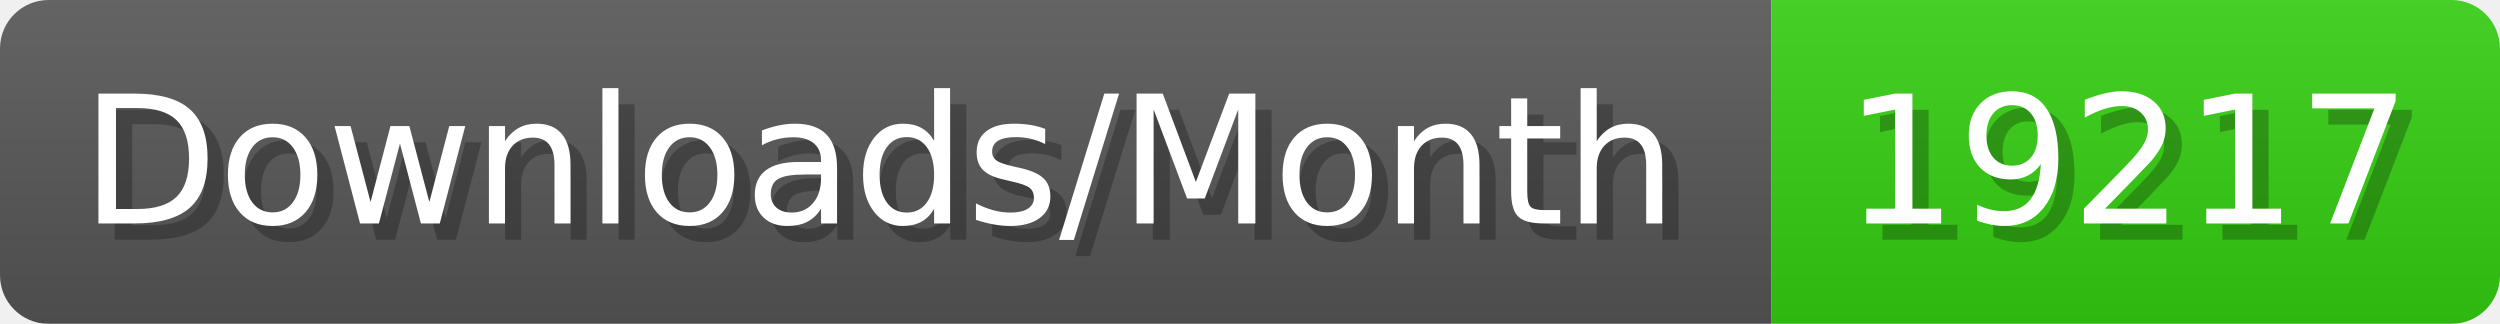
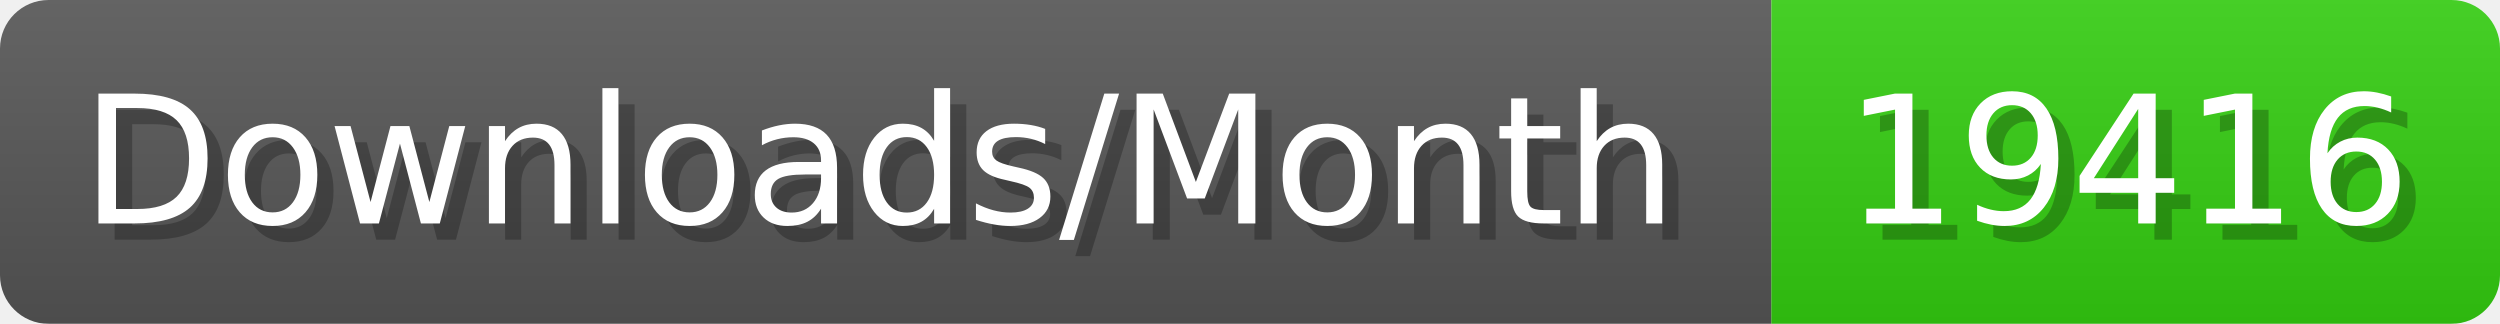
- <svg xmlns="http://www.w3.org/2000/svg" width="154.4" height="20" viewBox="0 0 1544 200" role="img" aria-label="Downloads/Month: 19217">
+ <svg xmlns="http://www.w3.org/2000/svg" width="154.4" height="20" viewBox="0 0 1544 200" role="img" aria-label="Downloads/Month: 19416">
  <linearGradient id="YlXUI" x2="0" y2="100%">
    <stop offset="0" stop-opacity=".1" stop-color="#EEE" />
    <stop offset="1" stop-opacity=".1" />
  </linearGradient>
  <mask id="JHhop">
    <rect width="1544" height="200" rx="30" fill="#FFF" />
  </mask>
  <g mask="url(#JHhop)">
    <rect width="1094" height="200" fill="#555" />
    <rect width="450" height="200" fill="#3C1" x="1094" />
    <rect width="1544" height="200" fill="url(#YlXUI)" />
  </g>
  <g aria-hidden="true" fill="#fff" text-anchor="start" font-family="Verdana,DejaVu Sans,sans-serif" font-size="110">
    <text x="60" y="148" textLength="994" fill="#000" opacity="0.25">Downloads/Month</text>
    <text x="50" y="138" textLength="994">Downloads/Month</text>
-     <text x="1149" y="148" textLength="350" fill="#000" opacity="0.25">19217</text>
-     <text x="1139" y="138" textLength="350">19217</text>
+     <text x="1149" y="148" textLength="350" fill="#000" opacity="0.25">19416</text>
+     <text x="1139" y="138" textLength="350">19416</text>
  </g>
</svg>
